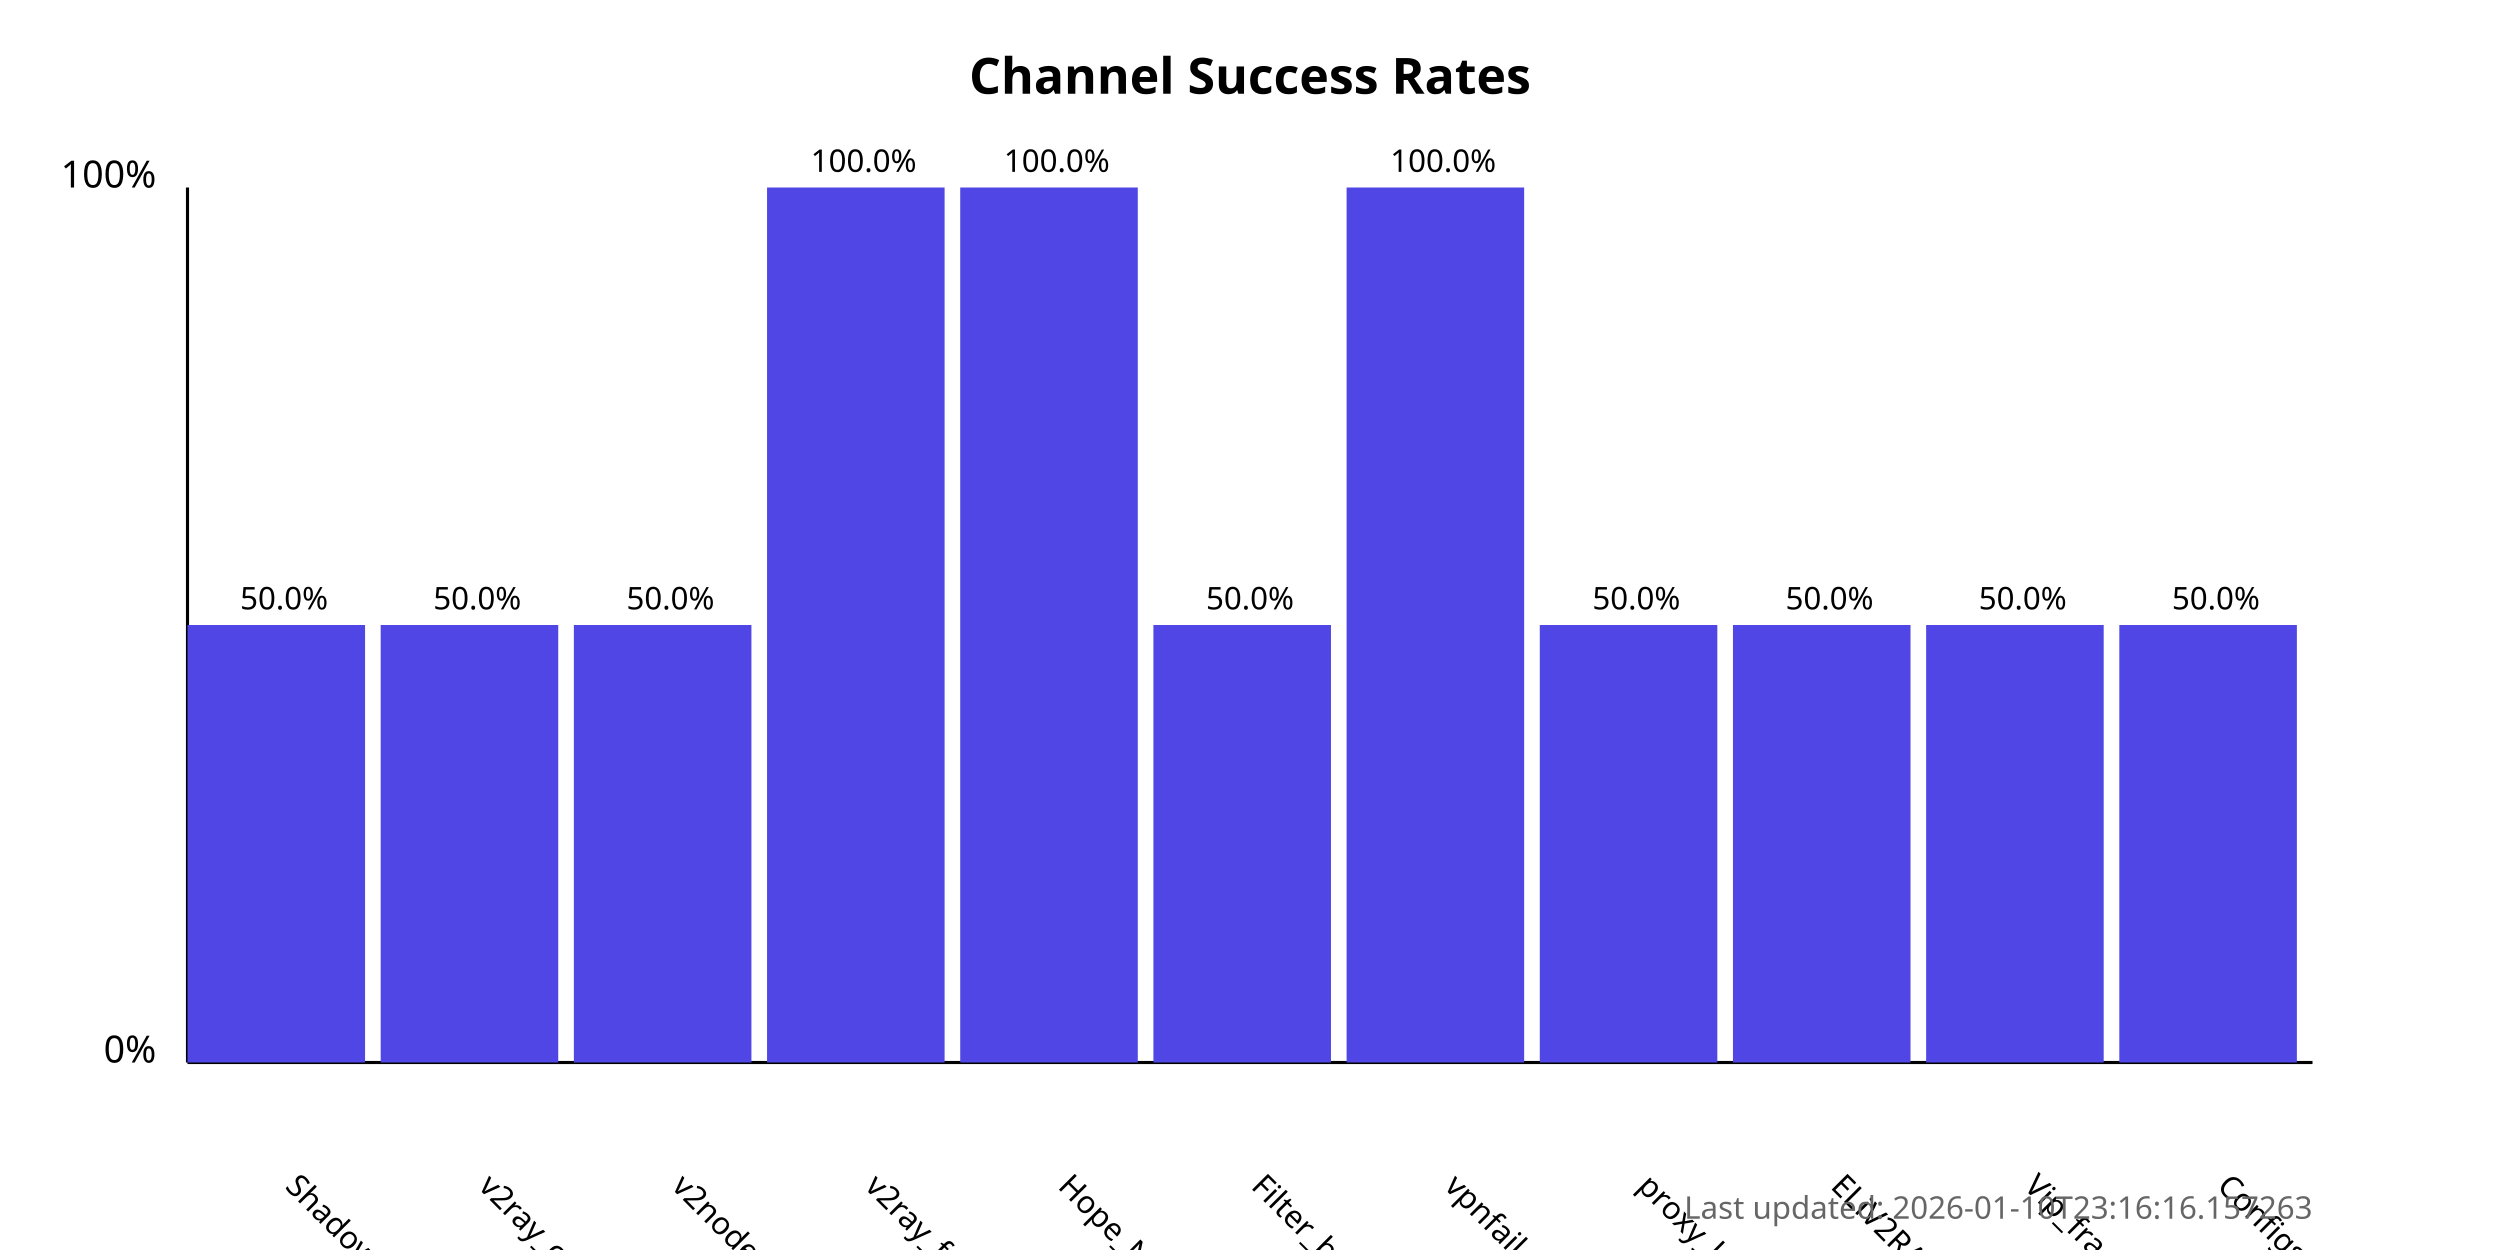
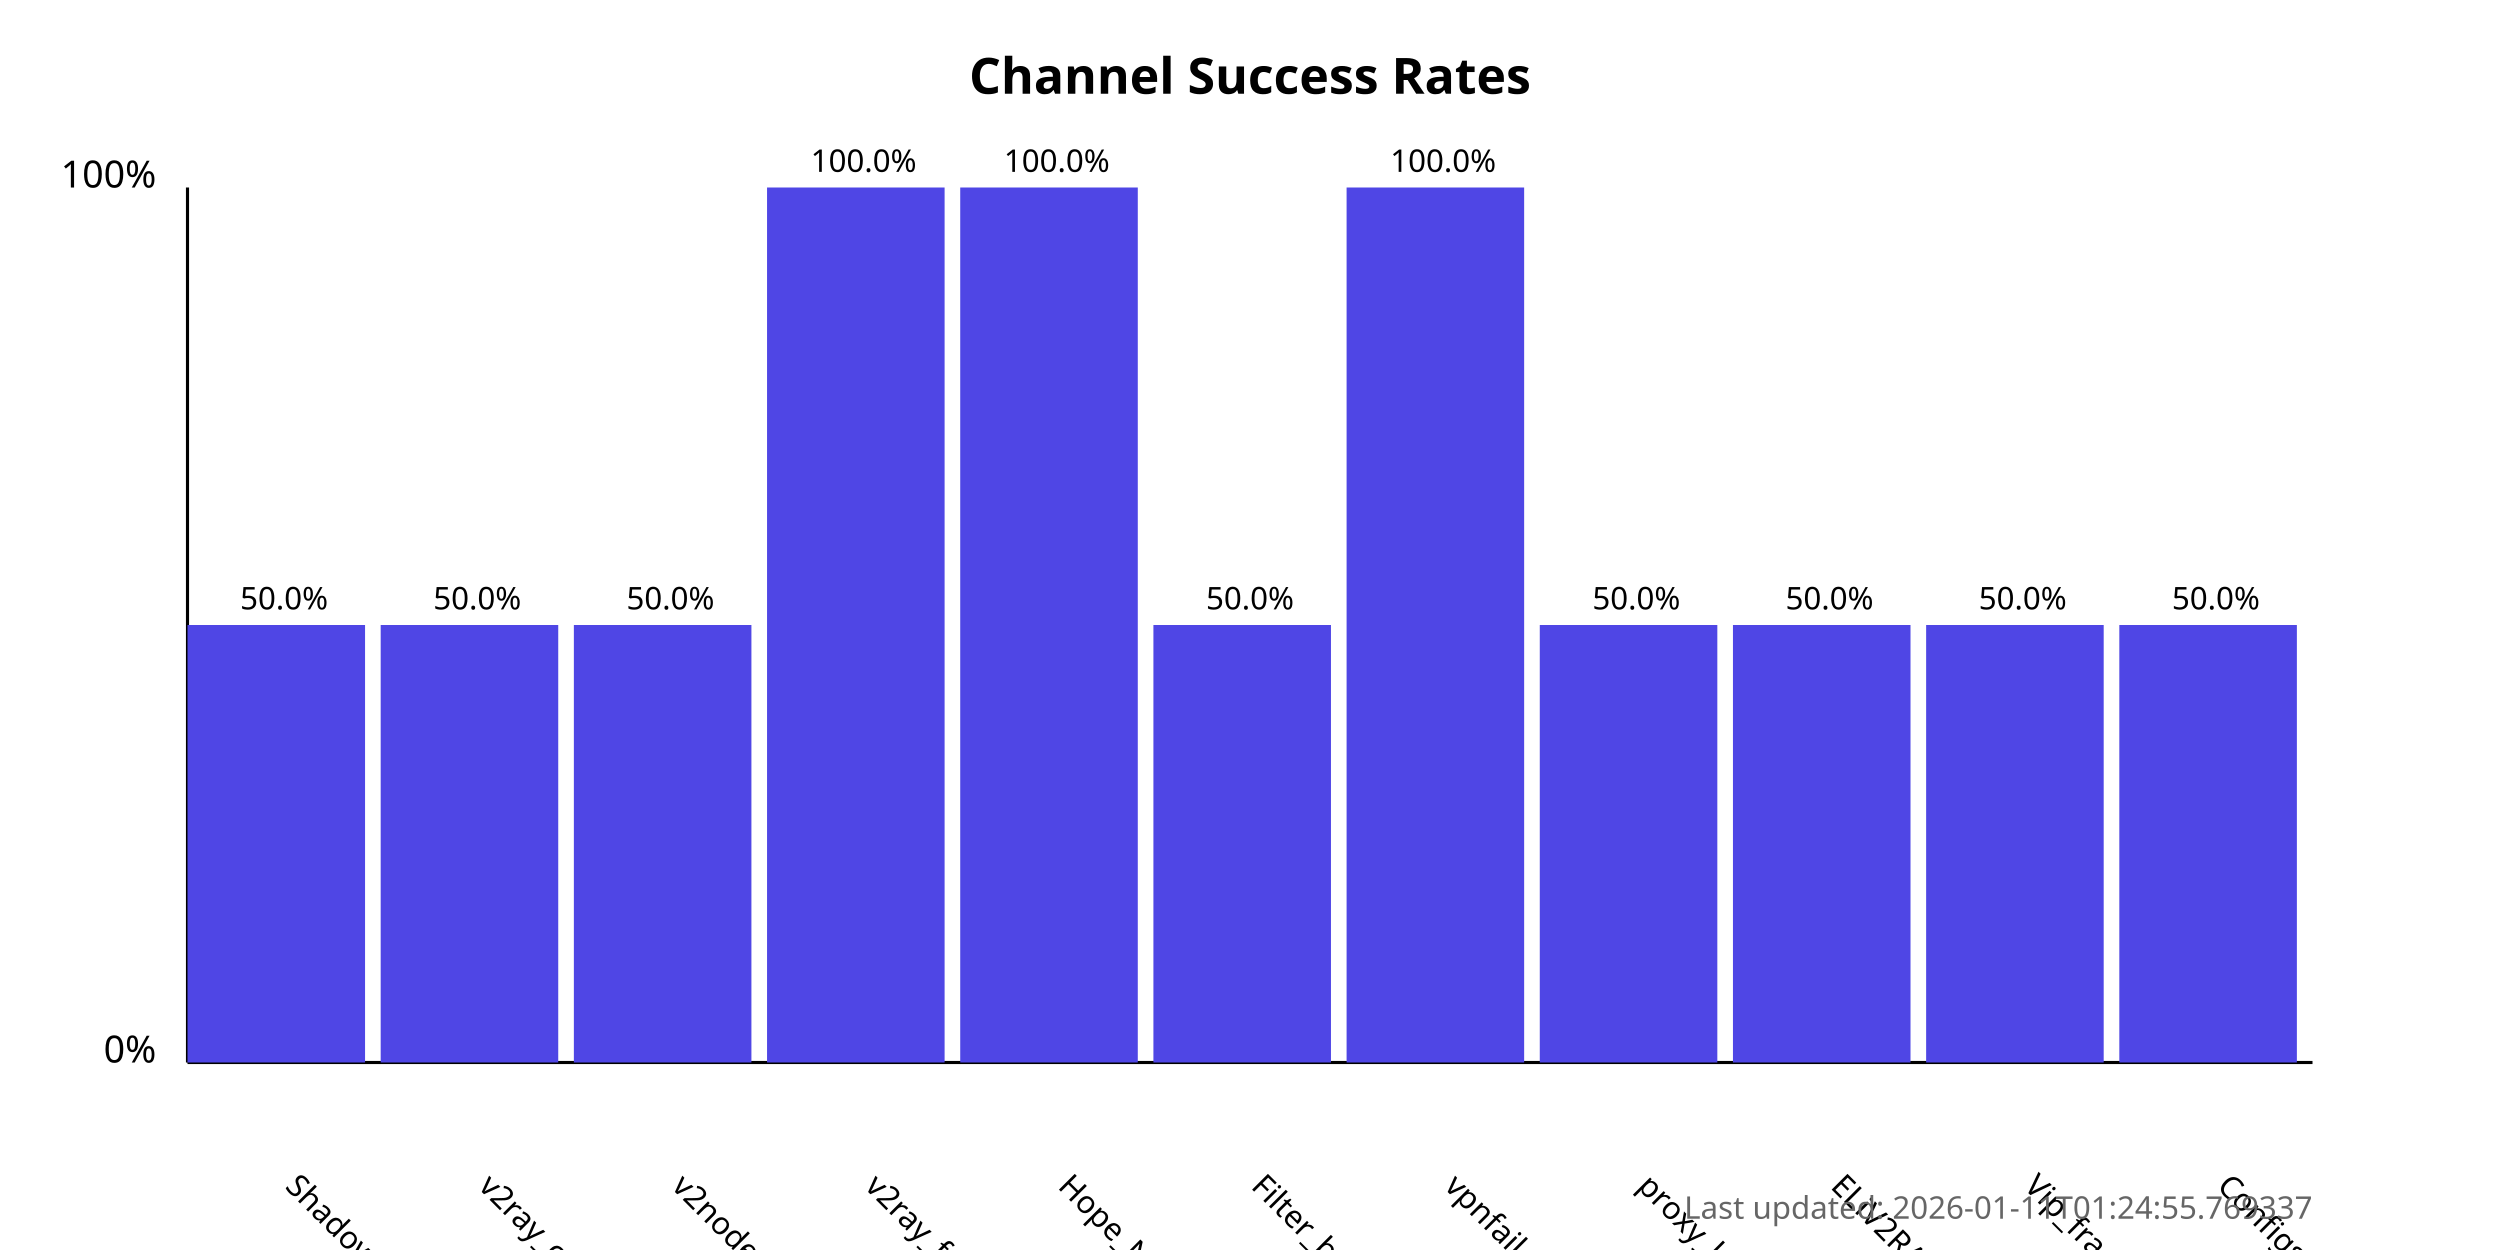
<svg xmlns="http://www.w3.org/2000/svg" width="800" height="400">
  <style>
            .chart-title { font: bold 16px sans-serif; }
            .axis-label { font: 12px sans-serif; }
            .tick-label { font: 10px sans-serif; }
            .bar { fill: #4f46e5; }
            .bar:hover { fill: #6366f1; }
            .timestamp { font: 10px sans-serif; fill: #666; }
        </style>
  <text x="400.0" y="30" text-anchor="middle" class="chart-title">
            Channel Success Rates
        </text>
  <line x1="60" y1="340" x2="60" y2="60" stroke="black" stroke-width="1" />
  <line x1="60" y1="340" x2="740" y2="340" stroke="black" stroke-width="1" />
  <text x="50" y="340" text-anchor="end" class="axis-label">0%</text>
  <text x="50" y="60" text-anchor="end" class="axis-label">100%</text>
  <g>
    <rect x="60" y="200.0" width="56.818" height="140.0" class="bar" />
    <text x="90.909" y="380" transform="rotate(45, 90.90909, 380)" text-anchor="start" class="tick-label">
                ShadowProxy66
            </text>
    <text x="90.909" y="195.0" text-anchor="middle" class="tick-label">
                50.0%
            </text>
  </g>
  <g>
    <rect x="121.818" y="200.0" width="56.818" height="140.0" class="bar" />
    <text x="152.727" y="380" transform="rotate(45, 152.7273, 380)" text-anchor="start" class="tick-label">
                v2ray_configs_pool
            </text>
    <text x="152.727" y="195.0" text-anchor="middle" class="tick-label">
                50.0%
            </text>
  </g>
  <g>
    <rect x="183.636" y="200.0" width="56.818" height="140.0" class="bar" />
    <text x="214.545" y="380" transform="rotate(45, 214.5455, 380)" text-anchor="start" class="tick-label">
                v2nodes
            </text>
    <text x="214.545" y="195.0" text-anchor="middle" class="tick-label">
                50.0%
            </text>
  </g>
  <g>
    <rect x="245.455" y="60.0" width="56.818" height="280.0" class="bar" />
    <text x="276.364" y="380" transform="rotate(45, 276.3636, 380)" text-anchor="start" class="tick-label">
                v2ray_free_conf
            </text>
    <text x="276.364" y="55.0" text-anchor="middle" class="tick-label">
                100.0%
            </text>
  </g>
  <g>
    <rect x="307.273" y="60.0" width="56.818" height="280.0" class="bar" />
    <text x="338.182" y="380" transform="rotate(45, 338.1818, 380)" text-anchor="start" class="tick-label">
                Hope_Net
            </text>
    <text x="338.182" y="55.0" text-anchor="middle" class="tick-label">
                100.0%
            </text>
  </g>
  <g>
    <rect x="369.091" y="200.0" width="56.818" height="140.0" class="bar" />
    <text x="400.0" y="380" transform="rotate(45, 400.0, 380)" text-anchor="start" class="tick-label">
                Filter_breaker
            </text>
    <text x="400.0" y="195.0" text-anchor="middle" class="tick-label">
                50.0%
            </text>
  </g>
  <g>
    <rect x="430.909" y="60.0" width="56.818" height="280.0" class="bar" />
    <text x="461.818" y="380" transform="rotate(45, 461.8182, 380)" text-anchor="start" class="tick-label">
                vpnfail_vless
            </text>
    <text x="461.818" y="55.0" text-anchor="middle" class="tick-label">
                100.0%
            </text>
  </g>
  <g>
    <rect x="492.727" y="200.0" width="56.818" height="140.0" class="bar" />
    <text x="523.636" y="380" transform="rotate(45, 523.6364, 380)" text-anchor="start" class="tick-label">
                proxy_kafee
            </text>
    <text x="523.636" y="195.0" text-anchor="middle" class="tick-label">
                50.0%
            </text>
  </g>
  <g>
    <rect x="554.545" y="200.0" width="56.818" height="140.0" class="bar" />
    <text x="585.455" y="380" transform="rotate(45, 585.4545, 380)" text-anchor="start" class="tick-label">
                ELiV2RAY
            </text>
    <text x="585.455" y="195.0" text-anchor="middle" class="tick-label">
                50.0%
            </text>
  </g>
  <g>
    <rect x="616.364" y="200.0" width="56.818" height="140.0" class="bar" />
    <text x="647.273" y="380" transform="rotate(45, 647.2727, 380)" text-anchor="start" class="tick-label">
                Vip_fragment_v2ray
            </text>
    <text x="647.273" y="195.0" text-anchor="middle" class="tick-label">
                50.0%
            </text>
  </g>
  <g>
    <rect x="678.182" y="200.0" width="56.818" height="140.0" class="bar" />
    <text x="709.091" y="380" transform="rotate(45, 709.0909, 380)" text-anchor="start" class="tick-label">
                ConfigsHubPlus
            </text>
    <text x="709.091" y="195.0" text-anchor="middle" class="tick-label">
                50.0%
            </text>
  </g>
  <text x="740" y="390" text-anchor="end" class="timestamp">
-             Last updated: 2026-01-10T23:16:16.157263
+             Last updated: 2026-01-11T01:24:55.769337
        </text>
</svg>
